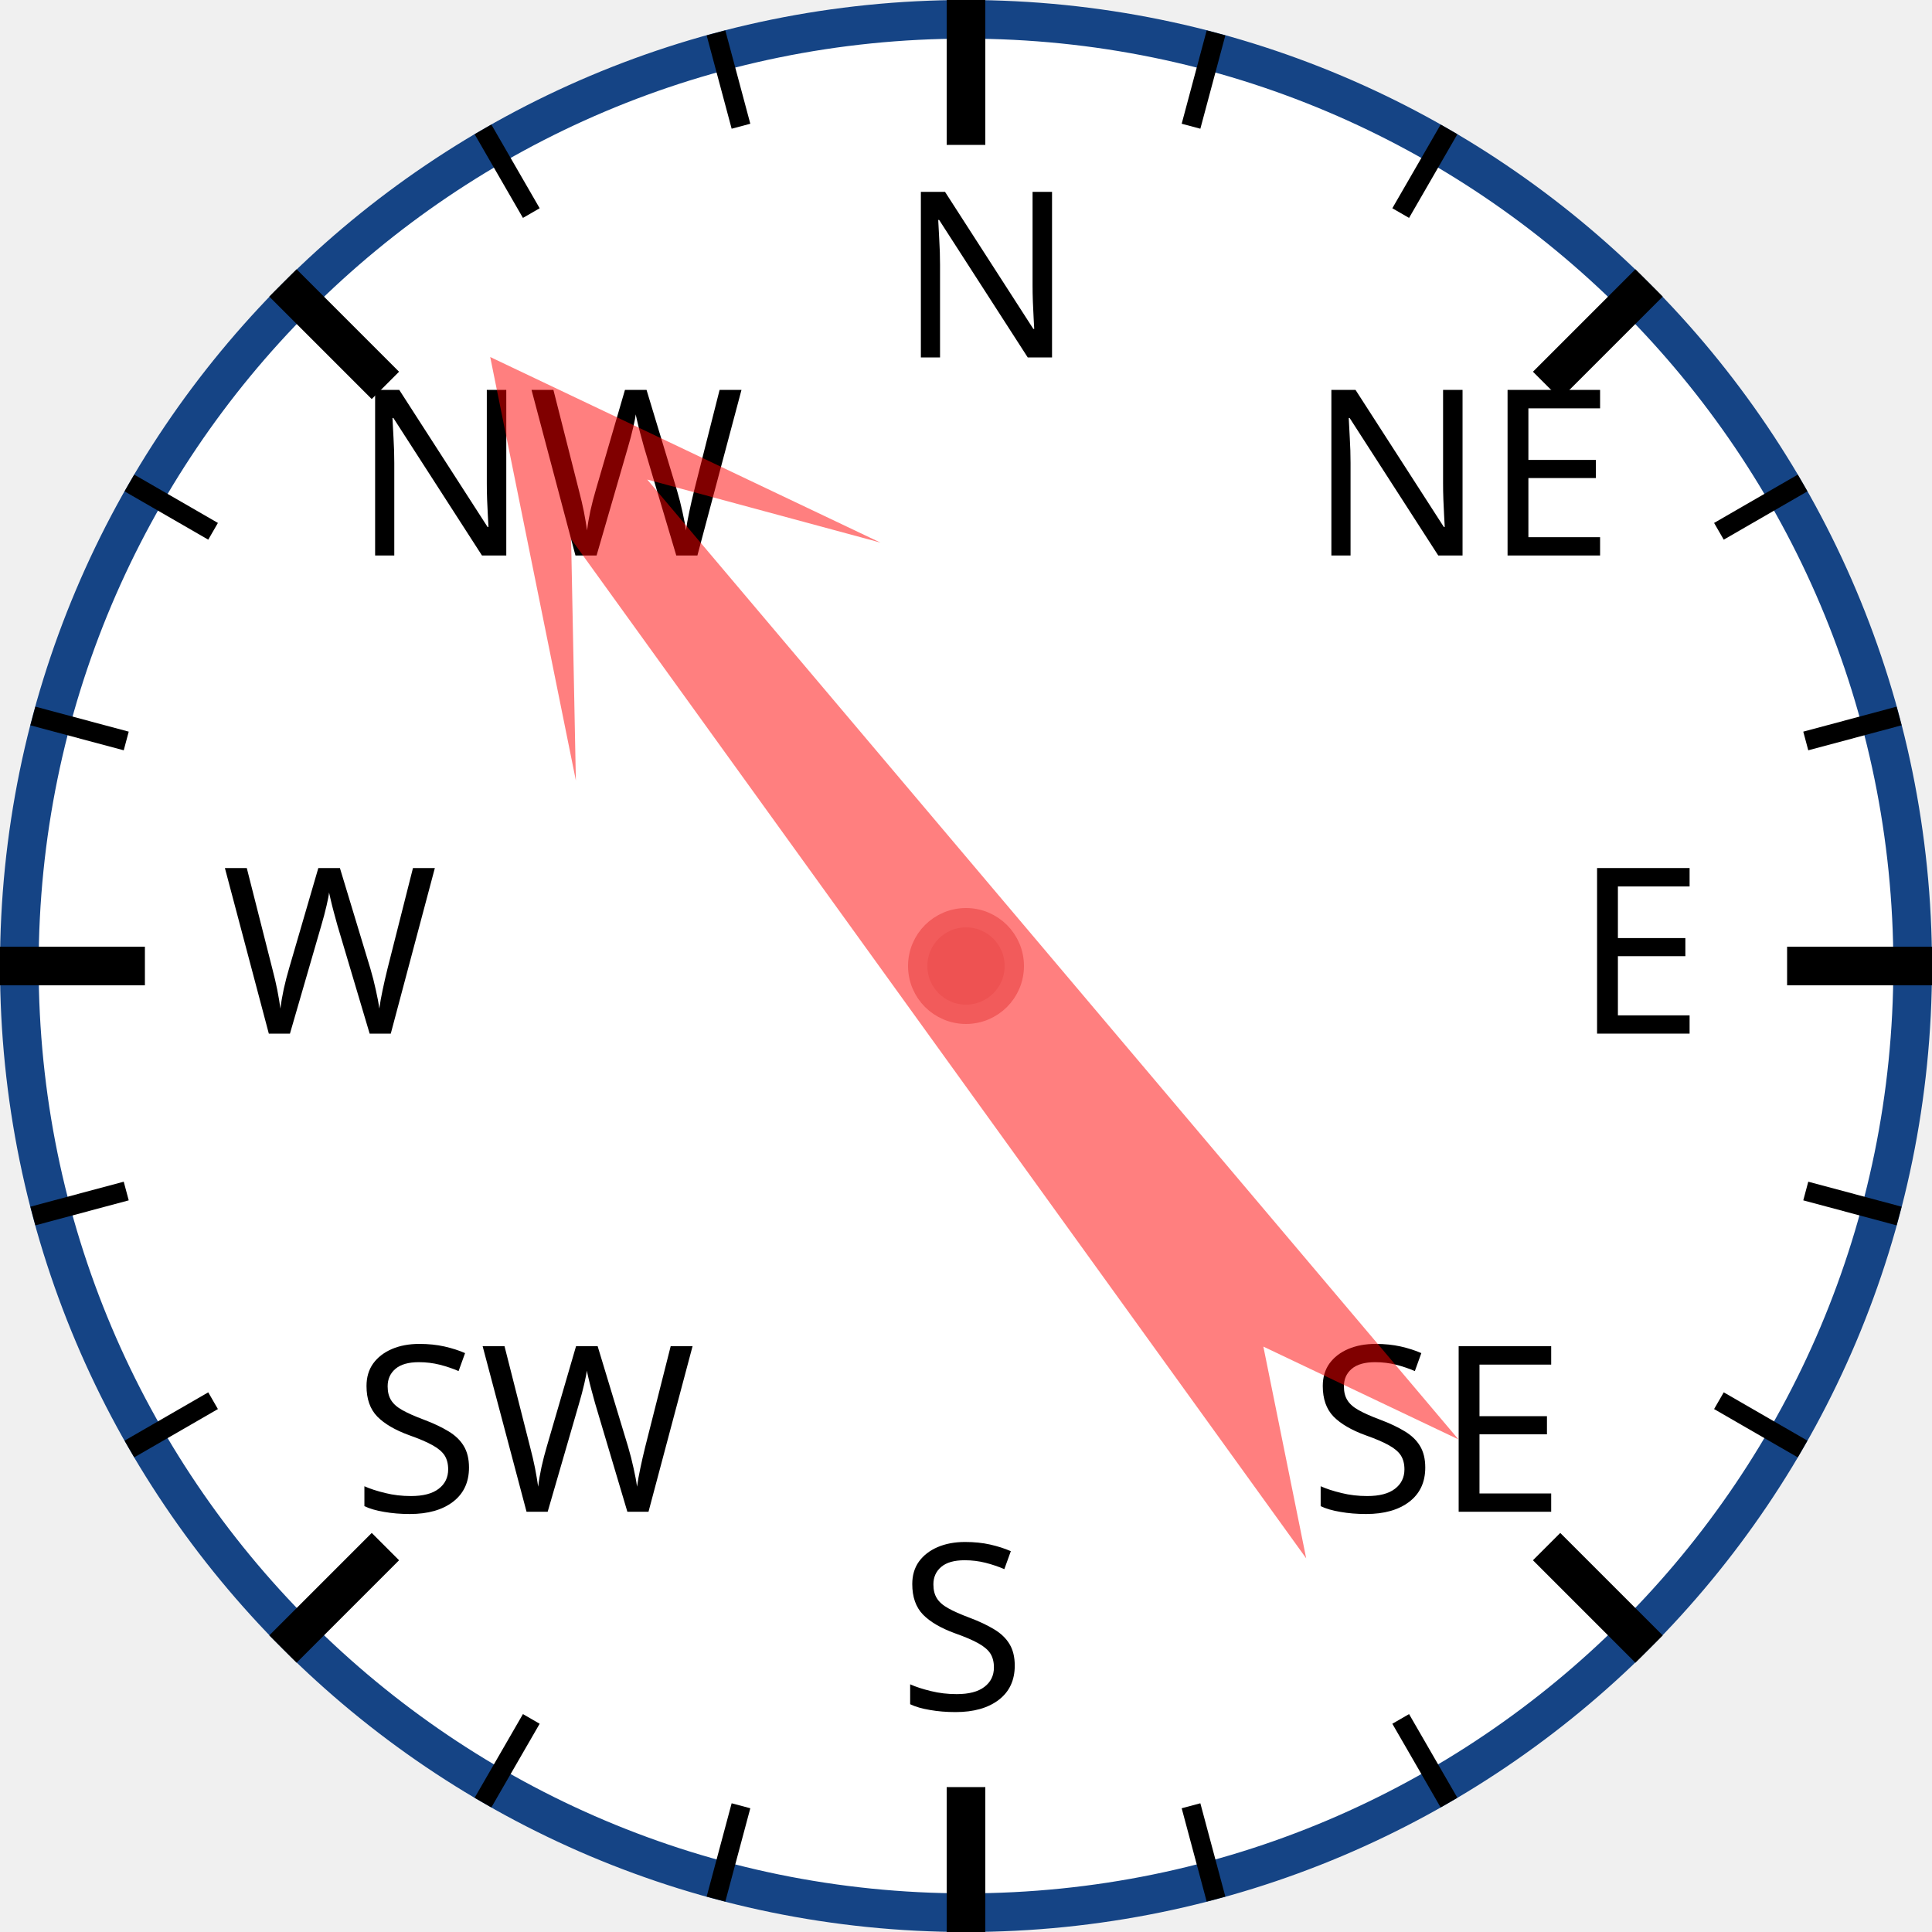
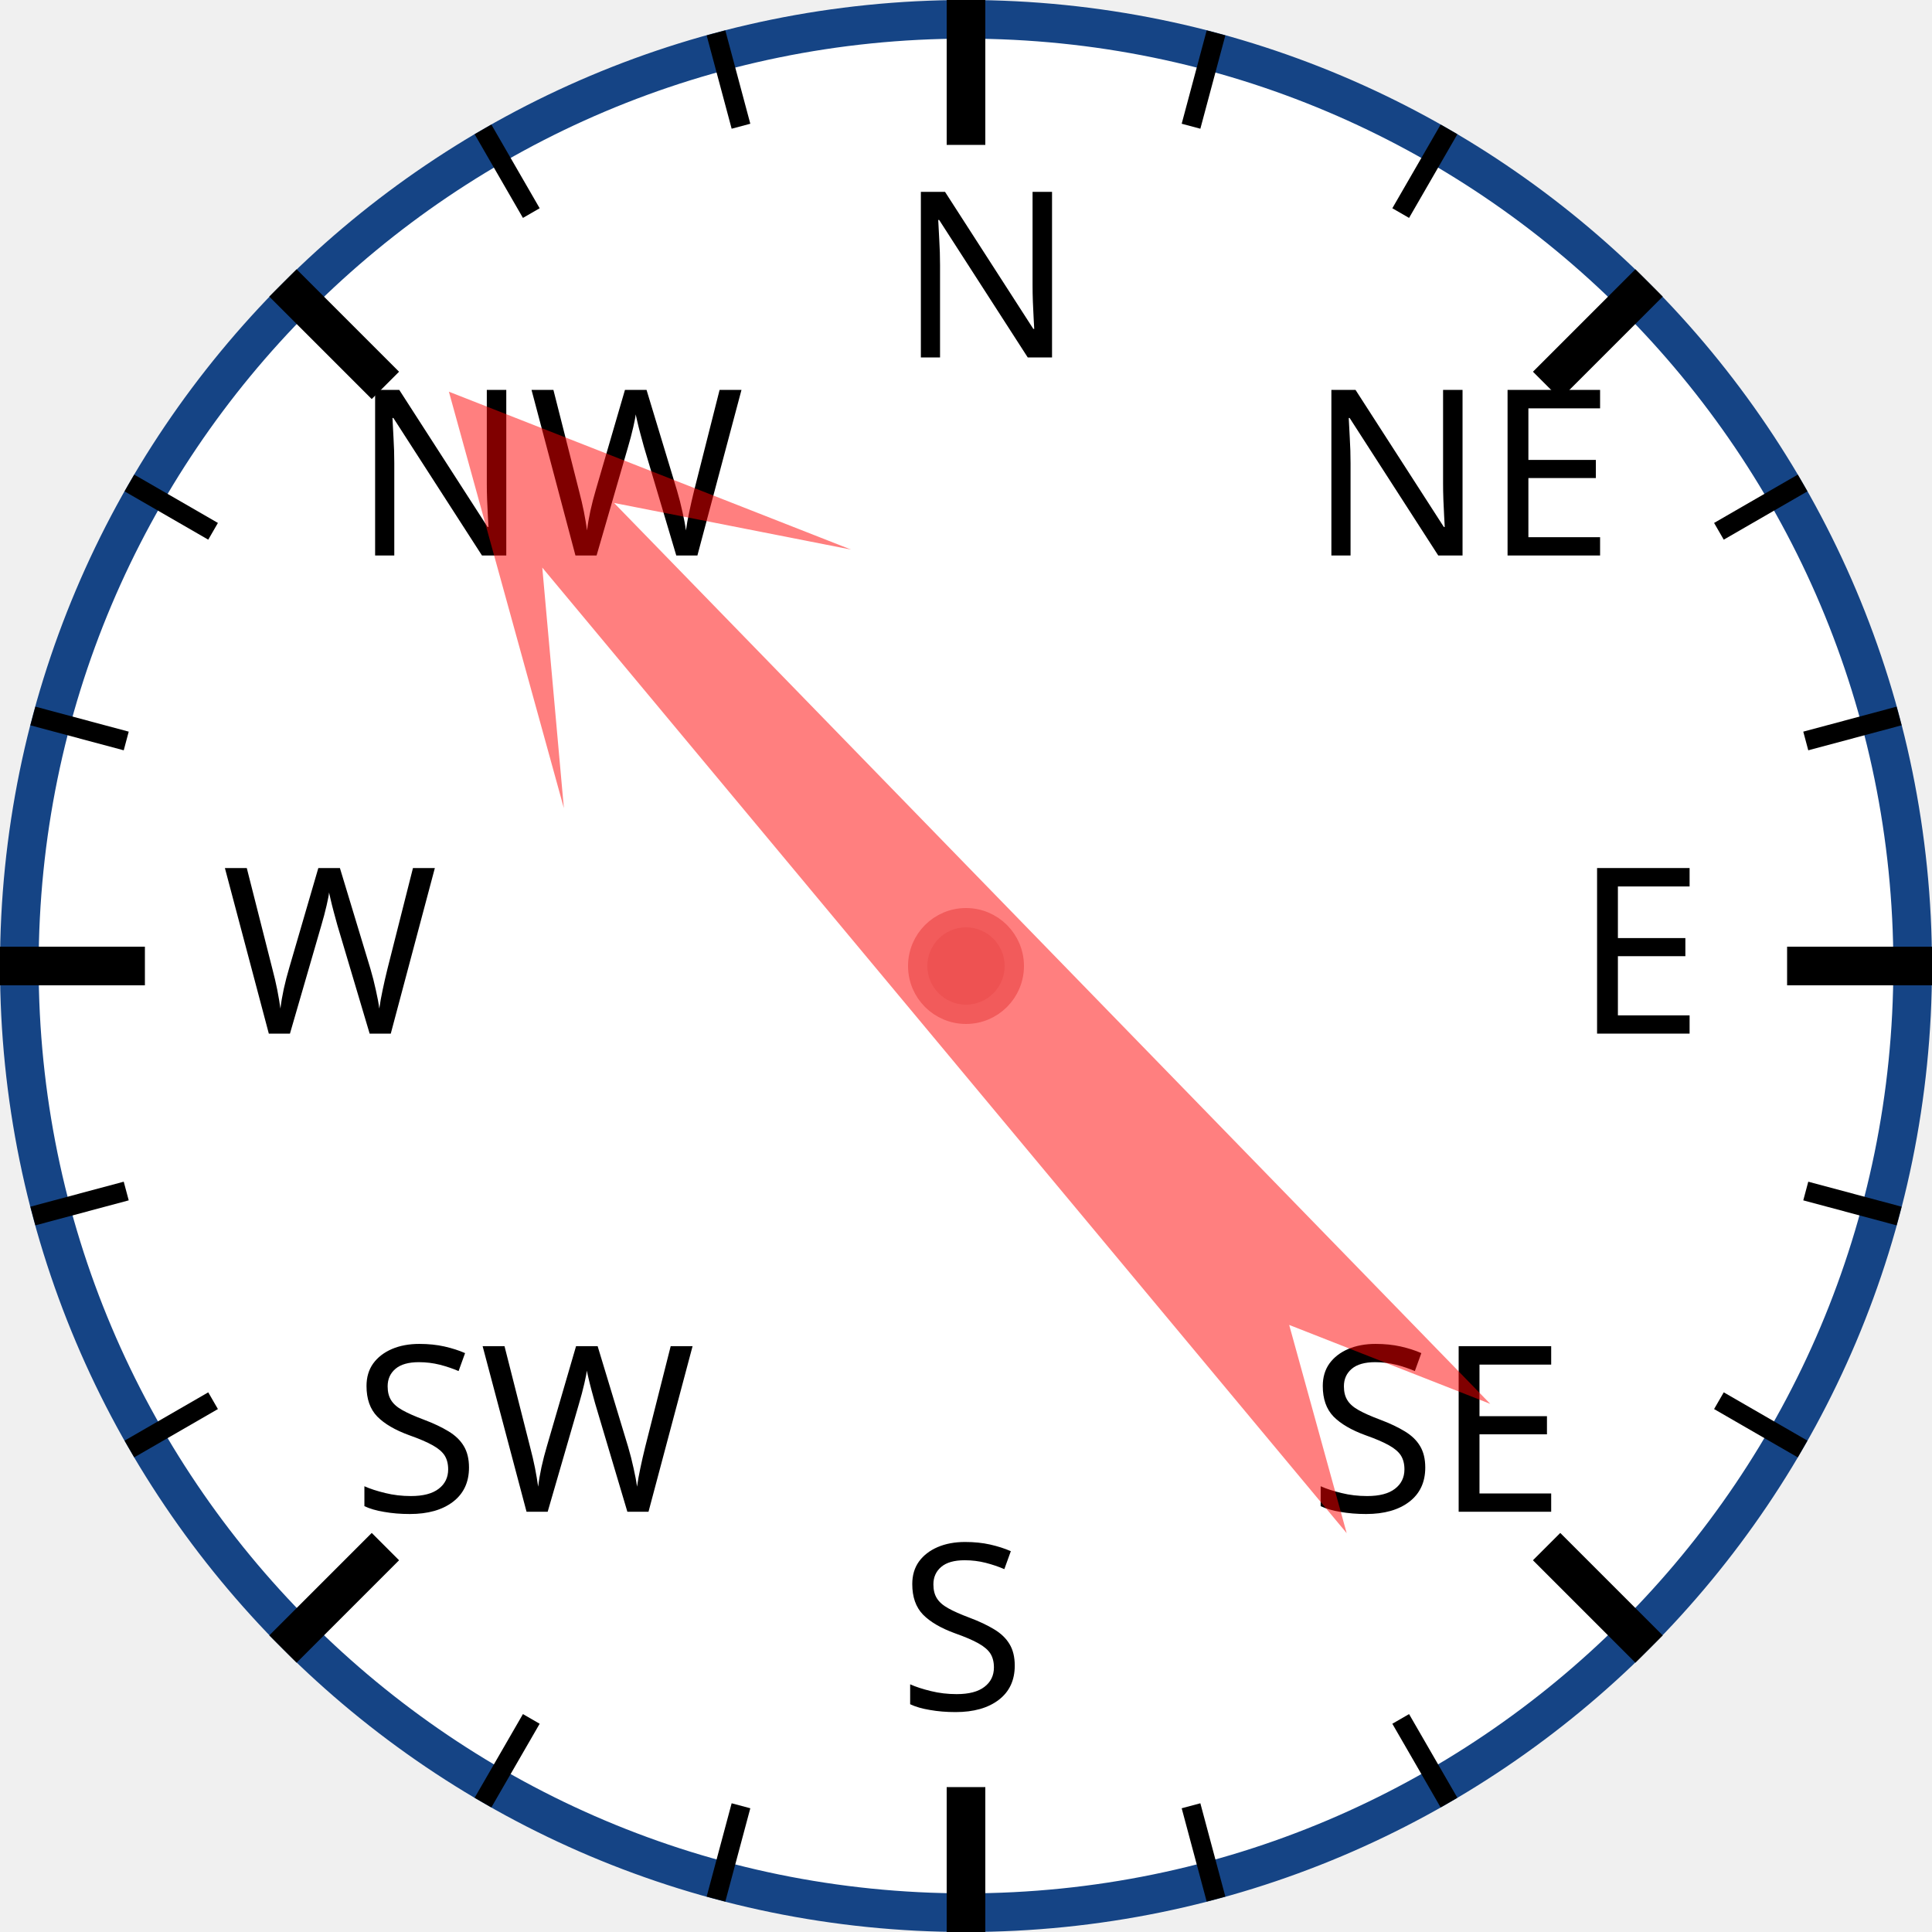
<svg xmlns="http://www.w3.org/2000/svg" width="120px" height="120px" viewBox="0 0 200 200">
  <circle cx="100" cy="100" r="98" style="fill: white; stroke: #154485; stroke-width: 4;" />
  <text x="93.0" y="37.0" style="font-family: sans-serif; font-size: 18pt;">N</text>
  <line x1="100.0" y1="0.0" x2="100.0" y2="15.0" style="stroke: black; stroke-width: 4;" />
  <line x1="74.118" y1="3.407" x2="76.706" y2="13.067" style="stroke: black; stroke-width: 2;" />
  <line x1="50" y1="13.397" x2="55" y2="22.058" style="stroke: black; stroke-width: 2;" />
  <text x="36.503" y="57.503" style="font-family: sans-serif; font-size: 18pt;">NW</text>
  <line x1="29.289" y1="29.289" x2="39.896" y2="39.896" style="stroke: black; stroke-width: 4;" />
  <line x1="13.397" y1="50" x2="22.058" y2="55" style="stroke: black; stroke-width: 2;" />
  <line x1="3.407" y1="74.118" x2="13.067" y2="76.706" style="stroke: black; stroke-width: 2;" />
  <text x="23.0" y="107.0" style="font-family: sans-serif; font-size: 18pt;">W</text>
  <line x1="0.0" y1="100.0" x2="15.0" y2="100.0" style="stroke: black; stroke-width: 4;" />
  <line x1="3.407" y1="125.882" x2="13.067" y2="123.294" style="stroke: black; stroke-width: 2;" />
  <line x1="13.397" y1="150" x2="22.058" y2="145" style="stroke: black; stroke-width: 2;" />
  <text x="36.503" y="156.497" style="font-family: sans-serif; font-size: 18pt;">SW</text>
  <line x1="29.289" y1="170.711" x2="39.896" y2="160.104" style="stroke: black; stroke-width: 4;" />
  <line x1="50" y1="186.603" x2="55" y2="177.942" style="stroke: black; stroke-width: 2;" />
  <line x1="74.118" y1="196.593" x2="76.706" y2="186.933" style="stroke: black; stroke-width: 2;" />
  <text x="93" y="177.0" style="font-family: sans-serif; font-size: 18pt;">S</text>
  <line x1="100" y1="200.0" x2="100" y2="185.0" style="stroke: black; stroke-width: 4;" />
  <line x1="125.882" y1="196.593" x2="123.294" y2="186.933" style="stroke: black; stroke-width: 2;" />
  <line x1="150.0" y1="186.603" x2="145.0" y2="177.942" style="stroke: black; stroke-width: 2;" />
  <text x="135.497" y="156.497" style="font-family: sans-serif; font-size: 18pt;">SE</text>
  <line x1="170.711" y1="170.711" x2="160.104" y2="160.104" style="stroke: black; stroke-width: 4;" />
  <line x1="186.603" y1="150" x2="177.942" y2="145" style="stroke: black; stroke-width: 2;" />
  <line x1="196.593" y1="125.882" x2="186.933" y2="123.294" style="stroke: black; stroke-width: 2;" />
  <text x="163.0" y="107" style="font-family: sans-serif; font-size: 18pt;">E</text>
  <line x1="200.0" y1="100" x2="185.0" y2="100" style="stroke: black; stroke-width: 4;" />
  <line x1="196.593" y1="74.118" x2="186.933" y2="76.706" style="stroke: black; stroke-width: 2;" />
  <line x1="186.603" y1="50" x2="177.942" y2="55" style="stroke: black; stroke-width: 2;" />
  <text x="135.497" y="57.503" style="font-family: sans-serif; font-size: 18pt;">NE</text>
  <line x1="170.711" y1="29.289" x2="160.104" y2="39.896" style="stroke: black; stroke-width: 4;" />
  <line x1="150" y1="13.397" x2="145" y2="22.058" style="stroke: black; stroke-width: 2;" />
  <line x1="125.882" y1="3.407" x2="123.294" y2="13.067" style="stroke: black; stroke-width: 2;" />
-   <polygon points="100 20 120 60 105 40 110 170 100 150 90 170 95 40 80 60" style="fill: red; fill-opacity: 0.5;" transform="rotate(322,100,100)" />
+   <polygon points="100 20 120 60 105 40 110 170 100 150 90 170 95 40 80 60" style="fill: red; fill-opacity: 0.5;" transform="rotate(318,100,100)" />
  <circle cx="100" cy="100" r="5" style="fill: #EE5252; stroke: #F25B5B; stroke-width: 2;" />
</svg>
